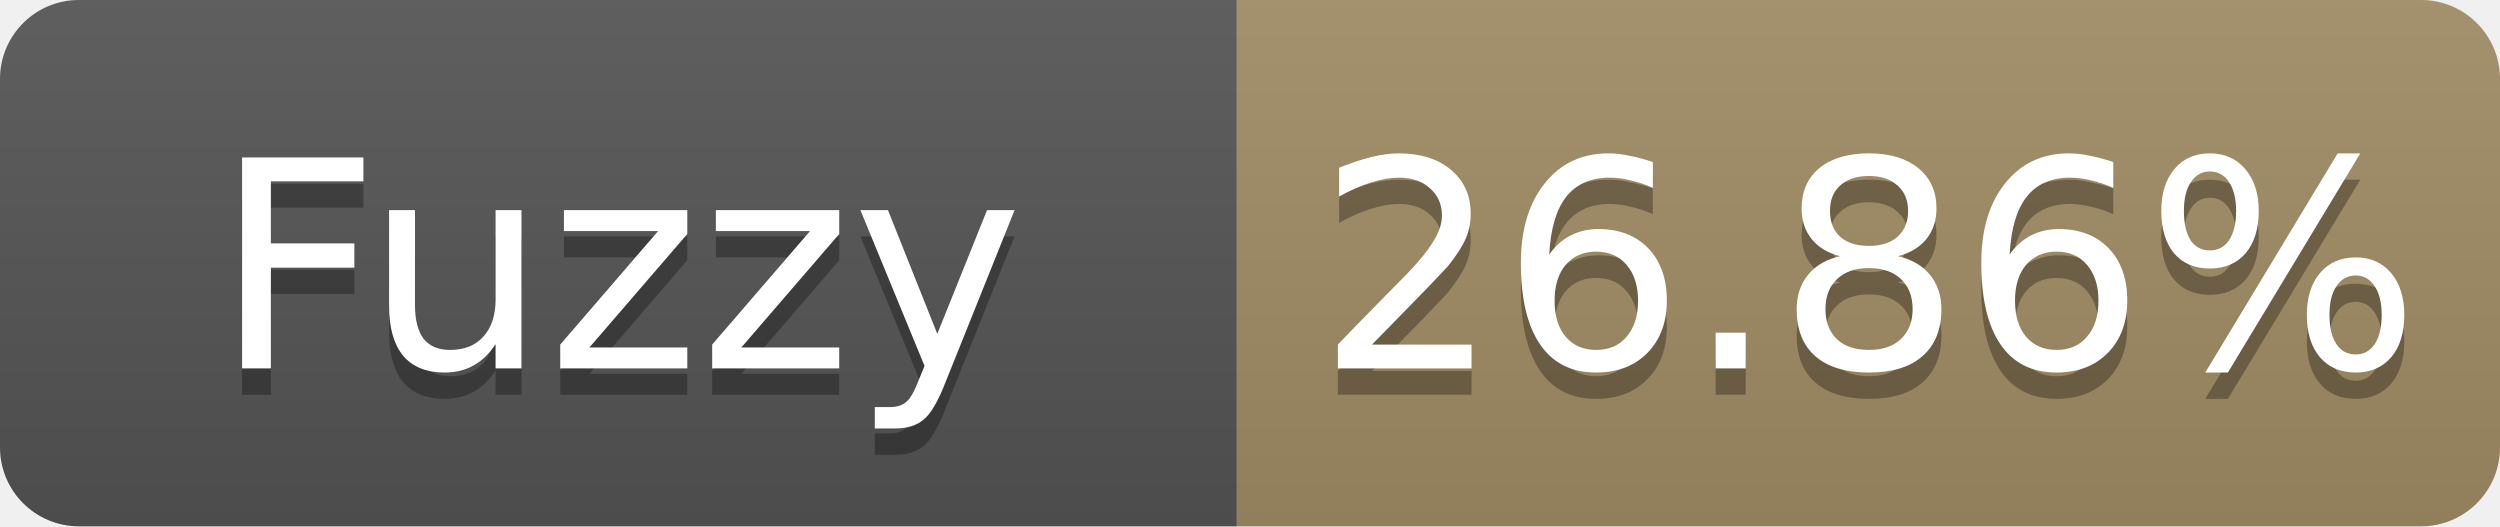
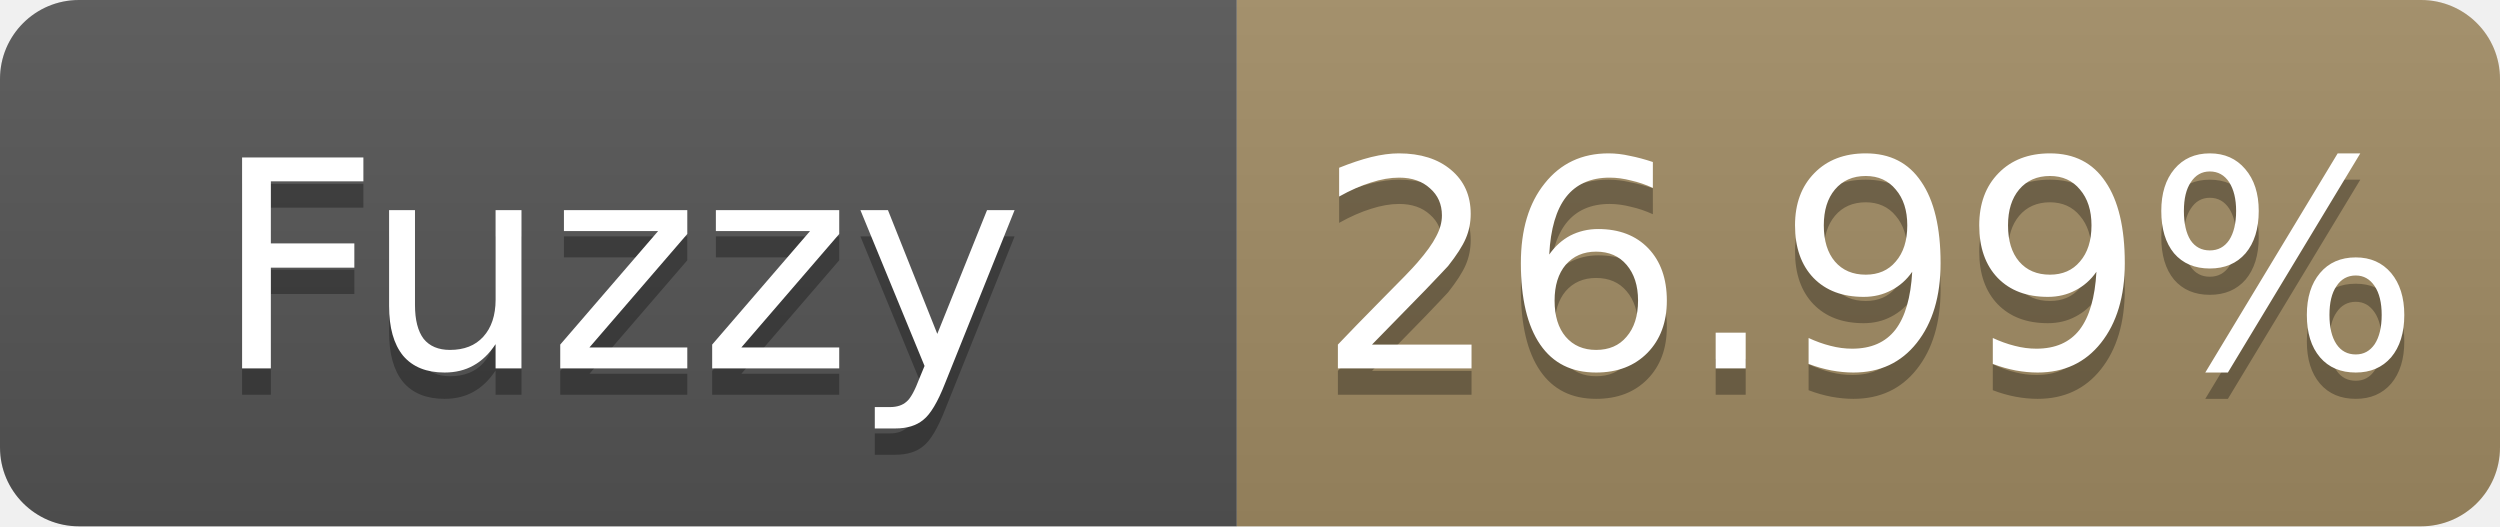
- <svg xmlns="http://www.w3.org/2000/svg" width="95" height="20" role="img" aria-label="Fuzzy: 26.86%">
+ <svg xmlns="http://www.w3.org/2000/svg" width="95" height="20" role="img" aria-label="Fuzzy: 26.99%">
  <linearGradient id="s" x2="0" y2="100%">
    <stop offset="0" stop-color="#bbb" stop-opacity=".1" />
    <stop offset="1" stop-opacity=".1" />
  </linearGradient>
  <clipPath id="r">
    <rect width="95" height="20" rx="3" fill="#fff" />
  </clipPath>
  <g clip-path="url(#r)">
    <rect width="47" height="20" fill="#555" />
    <rect x="47" width="48" height="20" fill="#a28c64" />
    <rect width="95" height="20" fill="url(#s)" />
  </g>
  <g fill="#fff" text-anchor="middle" font-family="Verdana,Geneva,DejaVu Sans,sans-serif" font-size="11">
    <text x="23.5" y="15" fill="#010101" fill-opacity=".3">Fuzzy</text>
    <text x="23.5" y="14">Fuzzy</text>
-     <text x="71.0" y="15" fill="#010101" fill-opacity=".3">26.86%</text>
-     <text x="71.0" y="14">26.86%</text>
+     <text x="71.0" y="15" fill="#010101" fill-opacity=".3">26.99%</text>
+     <text x="71.0" y="14">26.99%</text>
  </g>
</svg>
